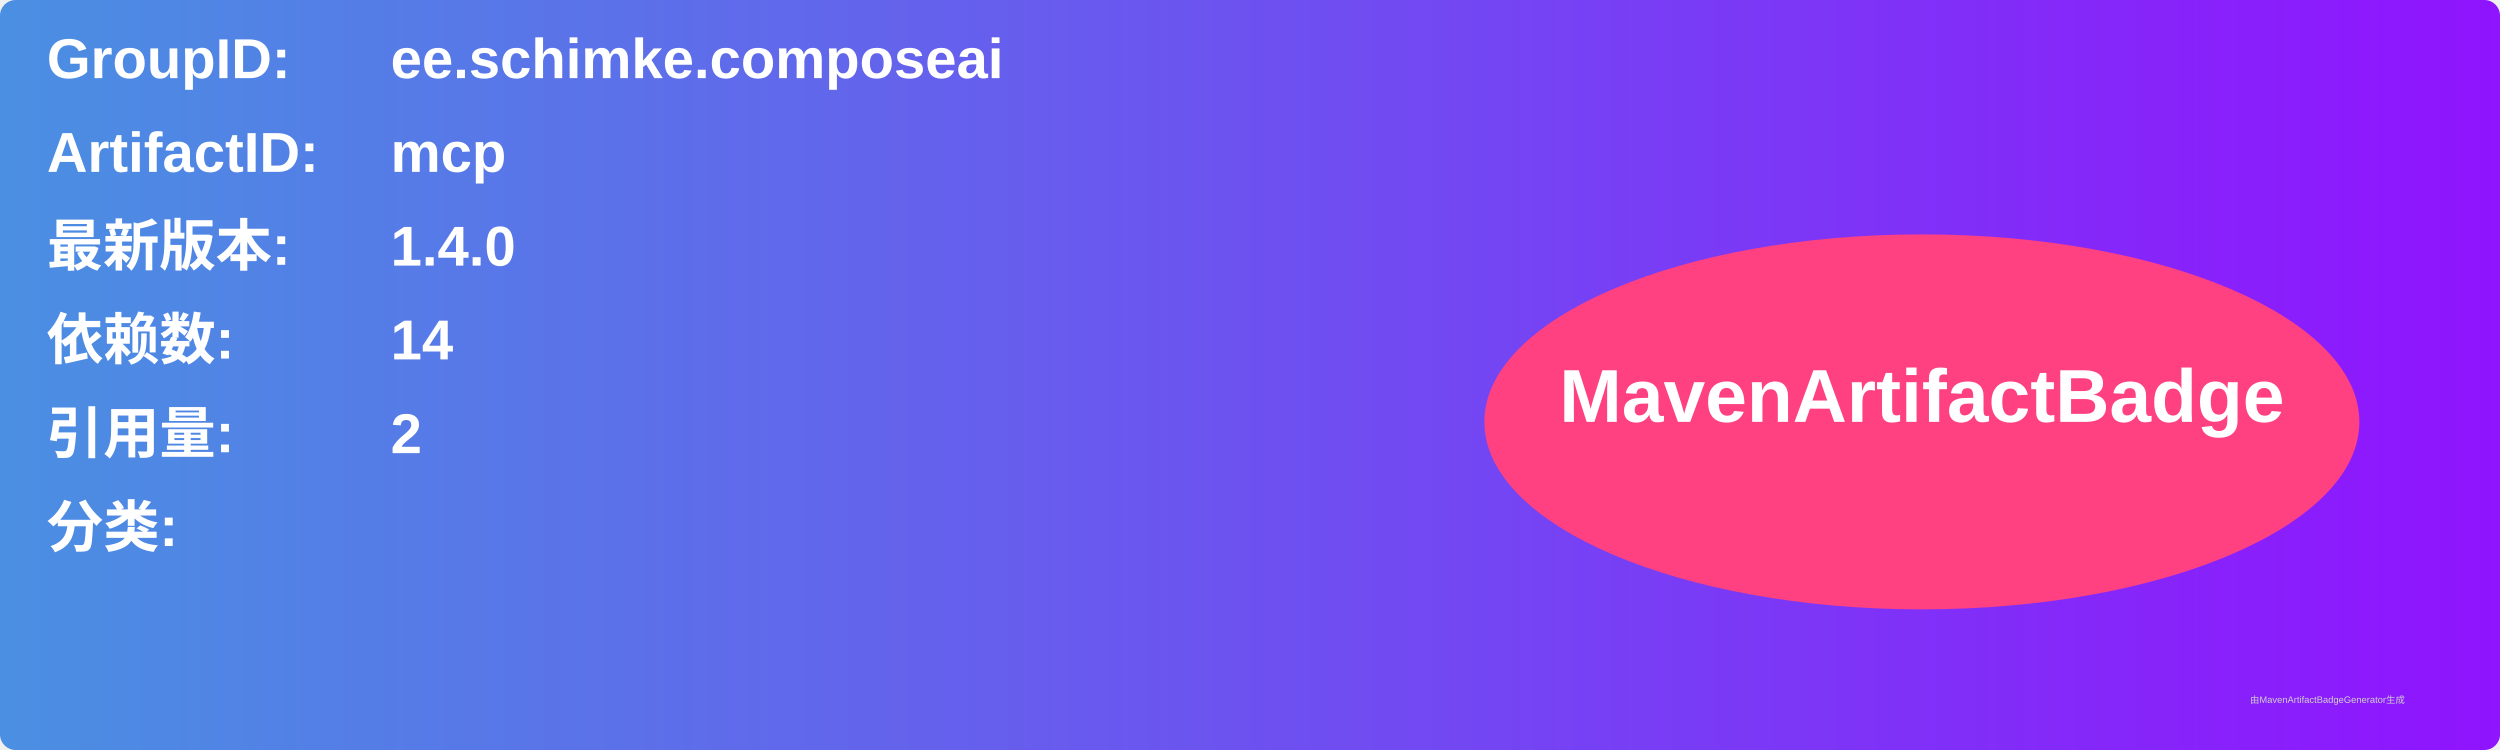
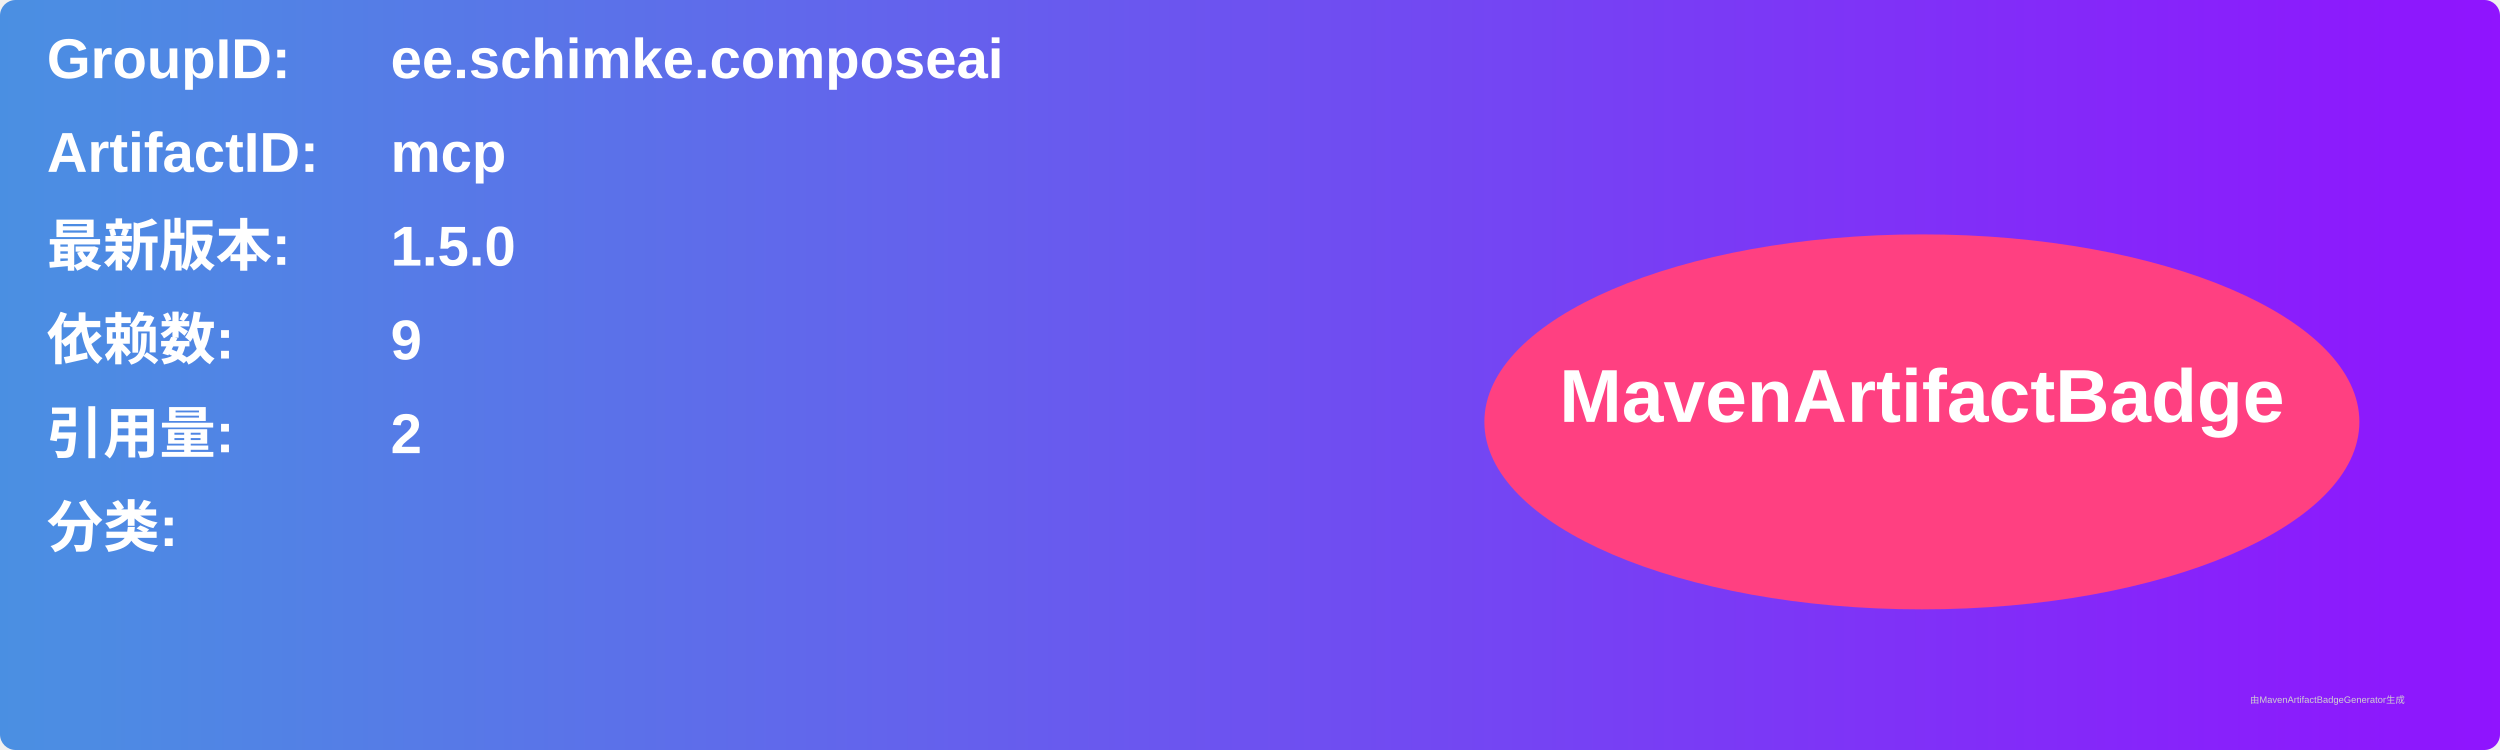
<svg xmlns="http://www.w3.org/2000/svg" width="800" height="240" viewBox="0 0 800 240">
  <linearGradient id="grad" x1="0%" y1="0%" x2="100%" y2="0%">
    <stop offset="0%" stop-color="#4a90e2" />
    <stop offset="100%" stop-color="#9013fe" />
  </linearGradient>
  <rect width="100%" height="100%" rx="5" ry="5" fill="url(#grad)" />
  <g transform="translate(15, 15)">
    <text x="0" y="10" font-family="Arial" font-size="18" fill="white" font-weight="bold" width="260">GroupID:</text>
    <text x="110" y="10" font-family="Arial" font-size="18" fill="white" font-weight="bold" width="460">ee.schimke.composeai</text>
    <text x="0" y="40" font-family="Arial" font-size="18" fill="white" font-weight="bold" width="260">ArtifactID:</text>
    <text x="110" y="40" font-family="Arial" font-size="18" fill="white" font-weight="bold" width="460">mcp</text>
    <text x="0" y="70" font-family="Arial" font-size="18" fill="white" font-weight="bold">最新版本:</text>
    <text x="110" y="70" font-family="Arial" font-size="18" fill="white" font-weight="bold">
-       <tspan font-weight="bold">1.4.0</tspan>
+       <tspan font-weight="bold">1.5.0</tspan>
    </text>
    <text x="0" y="100" font-family="Arial" font-size="18" fill="white" font-weight="bold">依赖数: </text>
    <text x="110" y="100" font-family="Arial" font-size="18" fill="white">
-       <tspan font-weight="bold">14</tspan>
+       <tspan font-weight="bold">9</tspan>
    </text>
    <text x="0" y="130" font-family="Arial" font-size="18" fill="white" font-weight="bold">引用量: </text>
    <text x="110" y="130" font-family="Arial" font-size="18" fill="white">
      <tspan font-weight="bold">2</tspan>
    </text>
    <text x="0" y="160" font-family="Arial" font-size="18" fill="white" font-weight="bold">分类:</text>
    <text x="10" y="190" font-family="Arial" font-size="10" fill="white">
      <tspan font-weight="bold" />
    </text>
    <ellipse cx="600" cy="120" rx="140" ry="60" fill="#ff4081" />
    <text x="600" y="120" text-anchor="middle" font-family="Arial" font-size="24" fill="white" font-weight="bold">MavenArtifactBadge</text>
  </g>
  <text x="720" y="225" font-family="Arial" font-size="3" fill="#d0d0d0">由MavenArtifactBadgeGenerator生成</text>
</svg>
